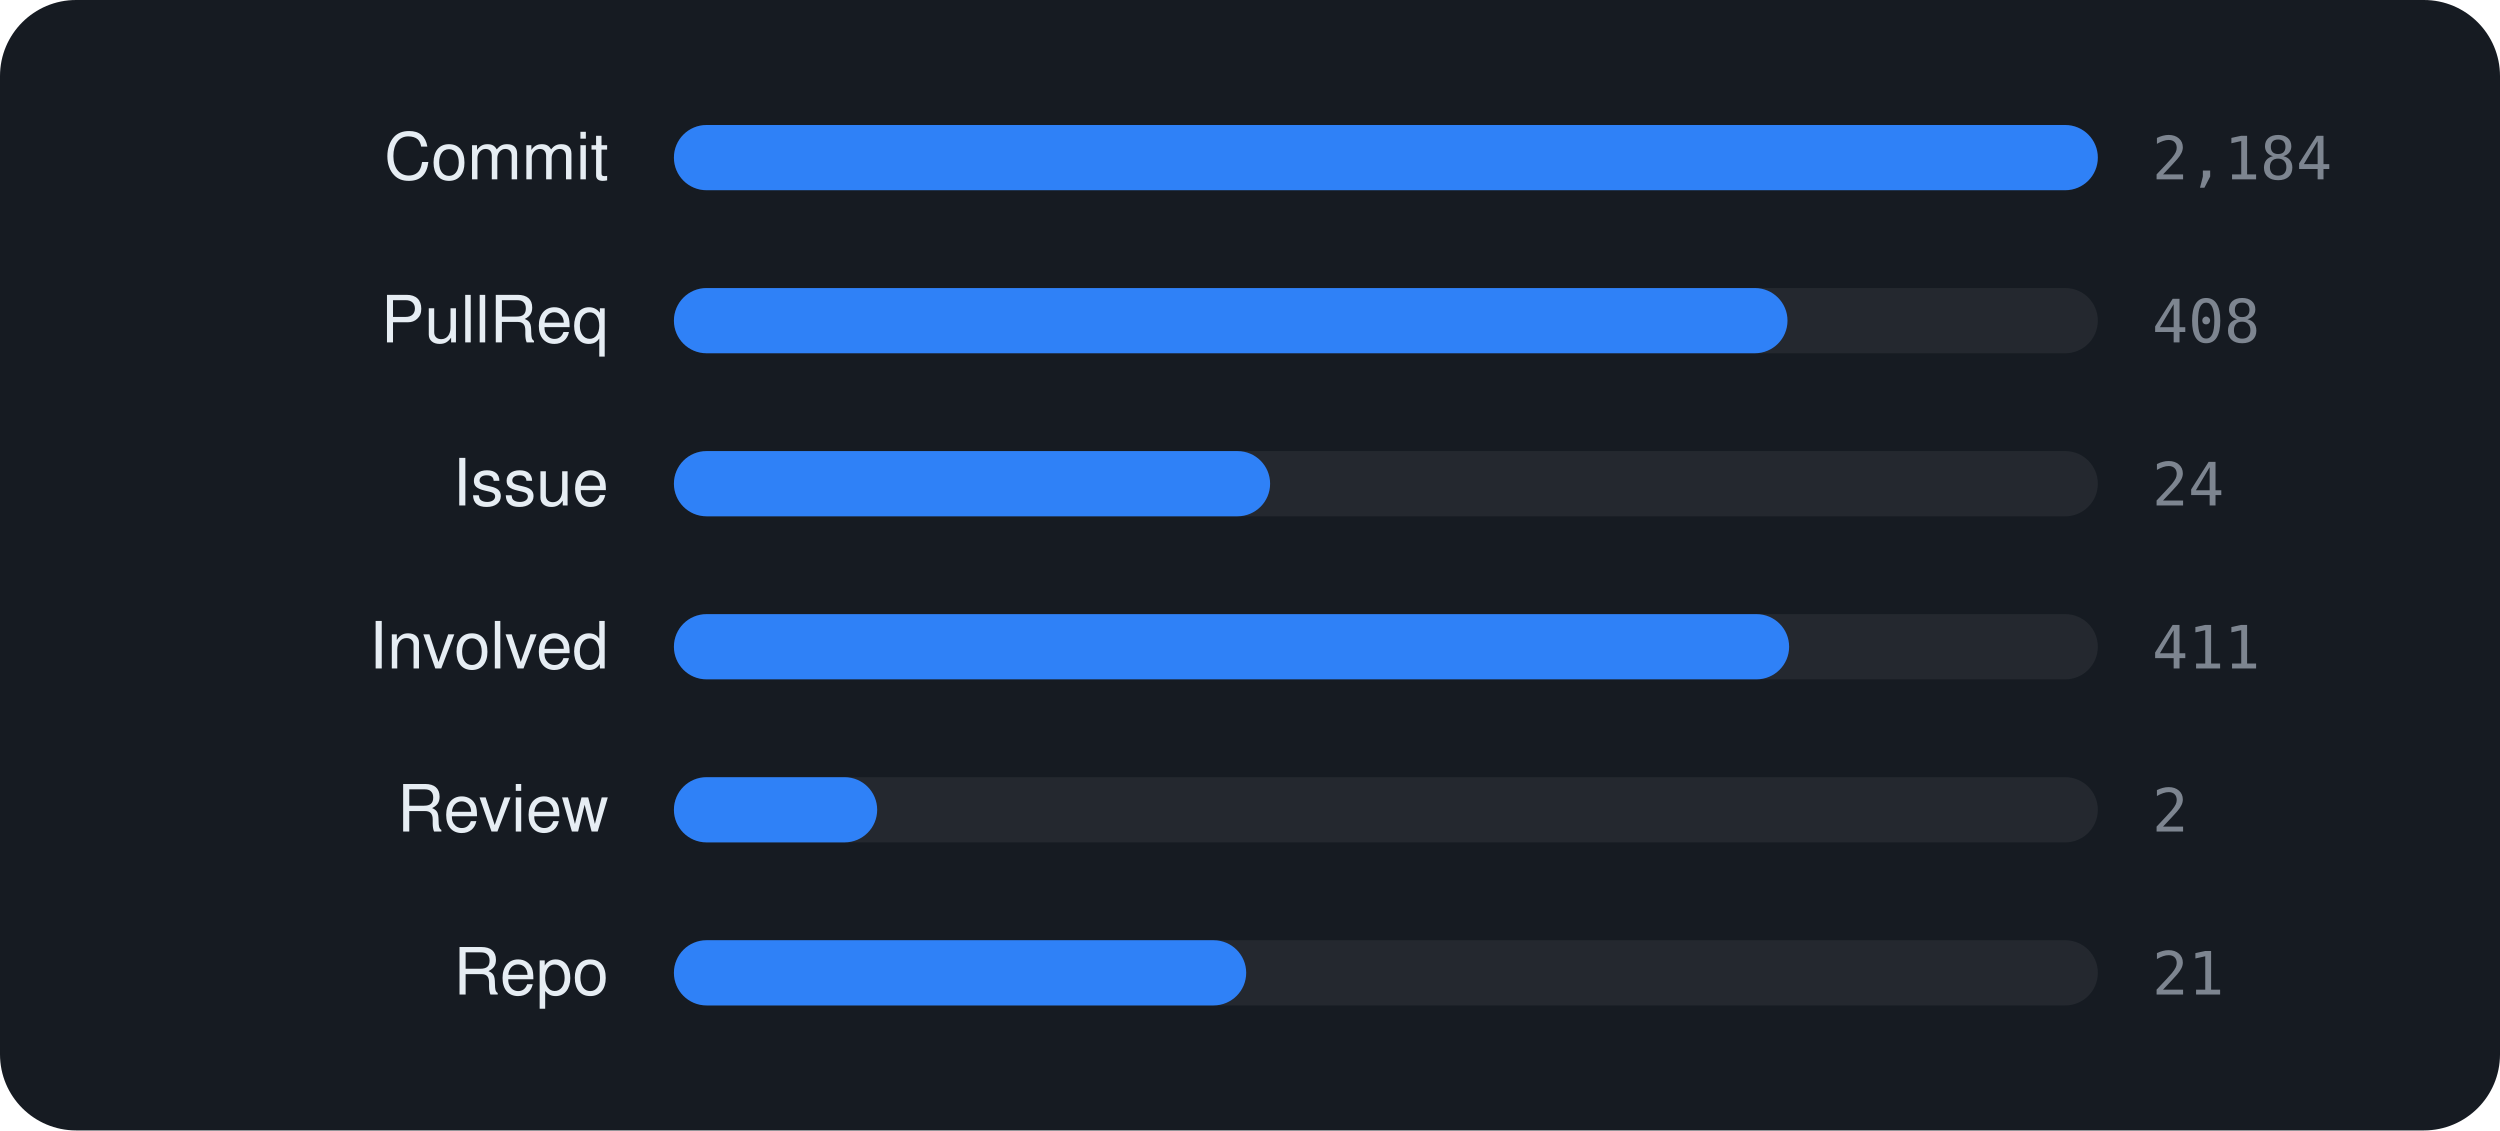
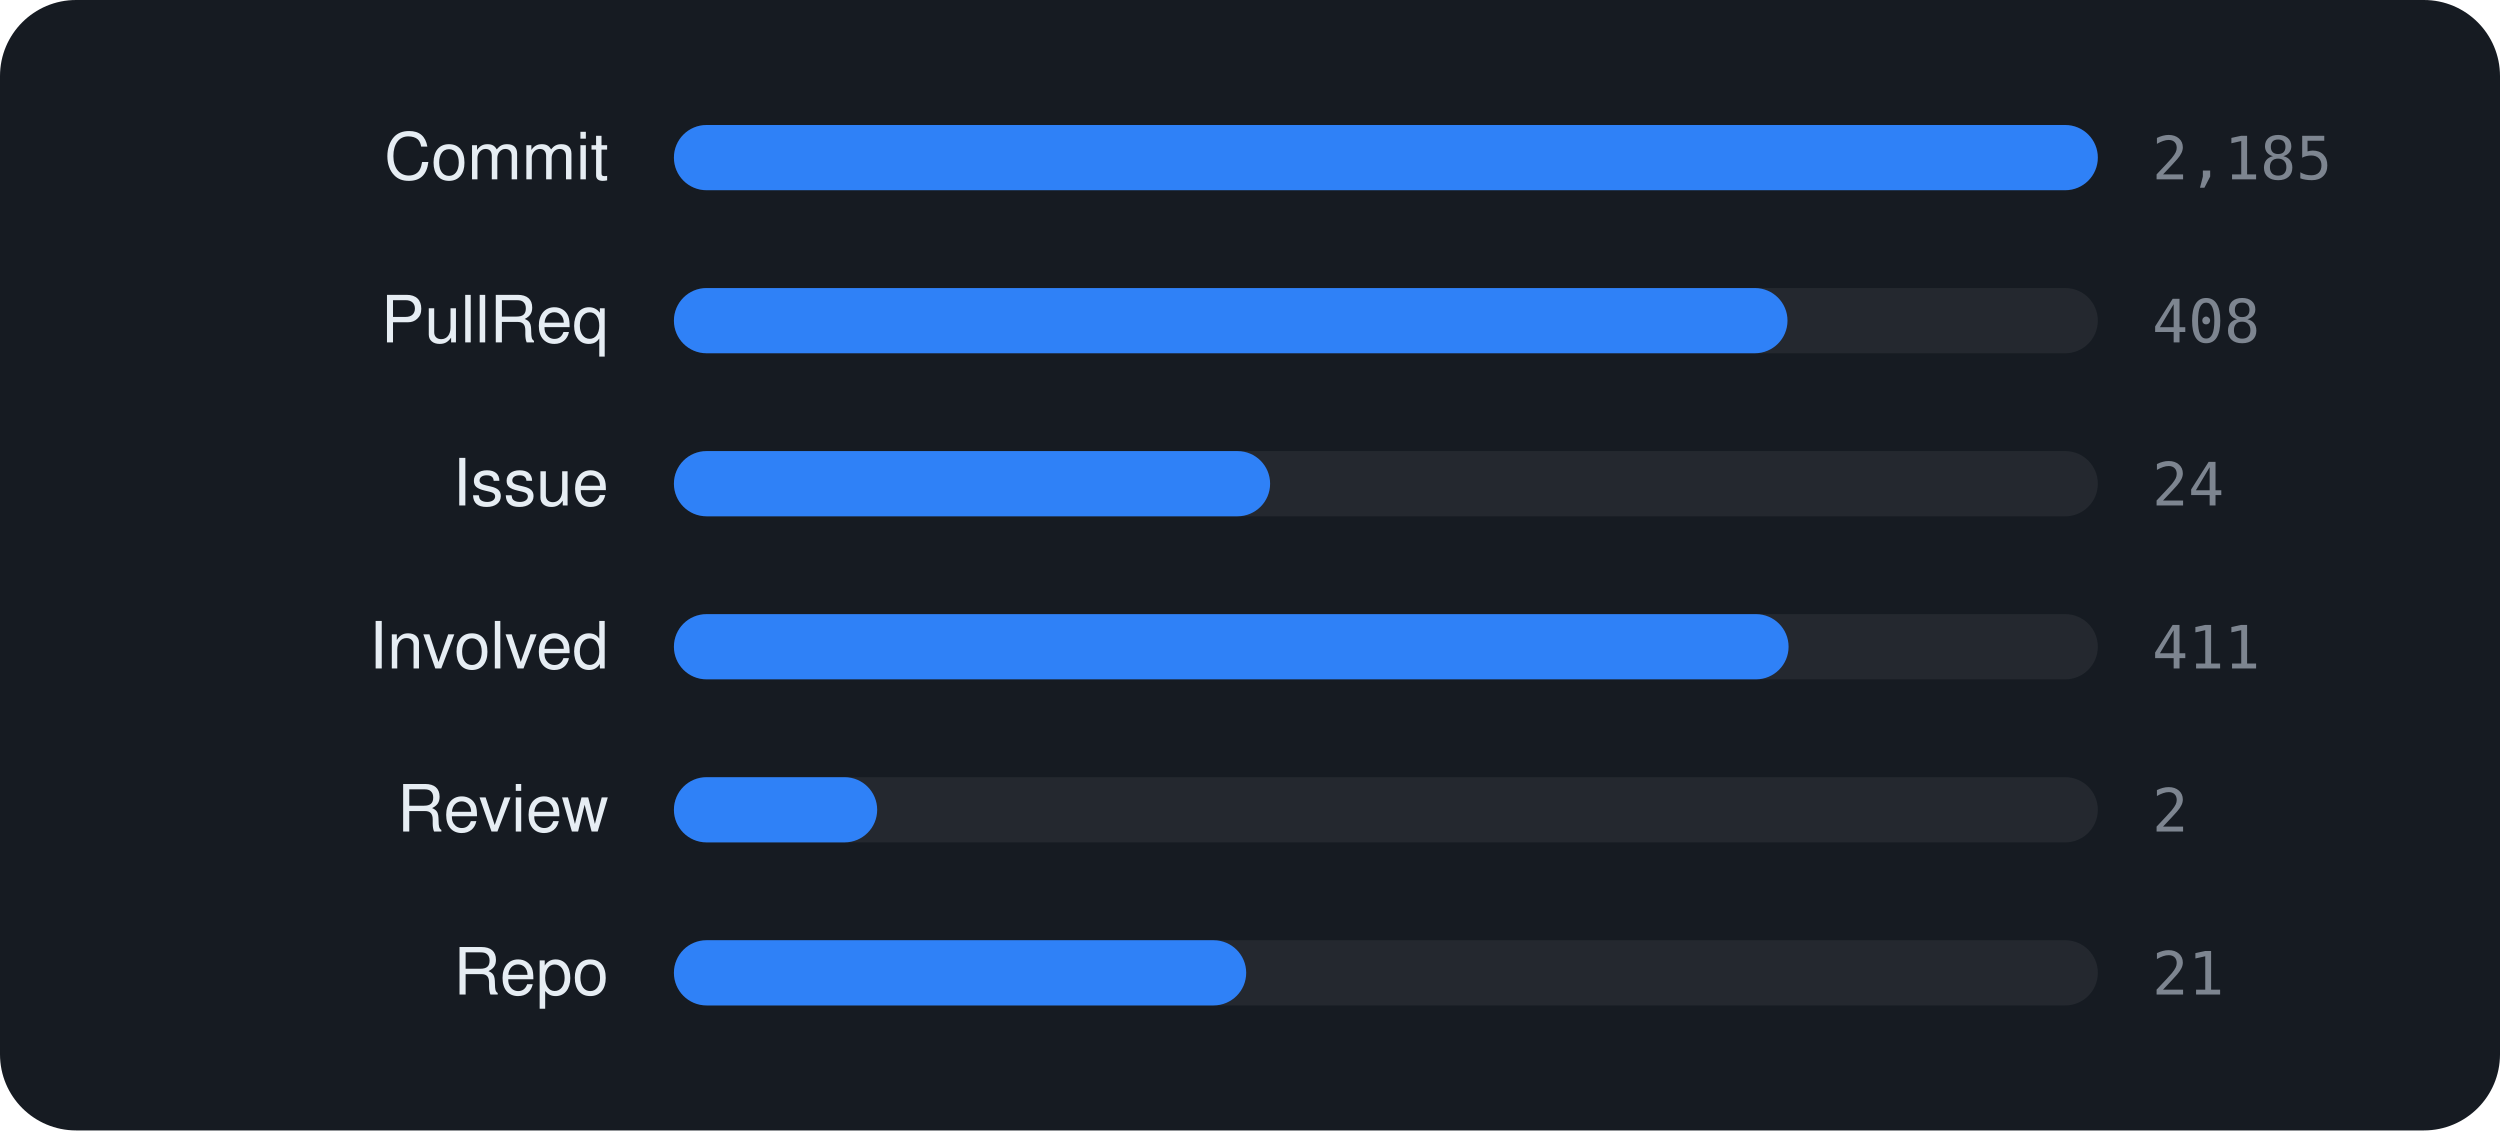
<svg xmlns="http://www.w3.org/2000/svg" viewBox="0 0 460 208" width="460" height="208" font-family="-apple-system,BlinkMacSystemFont,'Segoe UI',Helvetica,Arial,sans-serif">
  <rect width="460" height="208" rx="14" fill="#161b22" />
  <text x="112" y="33" text-anchor="end" font-size="12" fill="#e6edf3">Commit</text>
  <rect x="124" y="23" width="262" height="12" rx="6" fill="rgba(255,255,255,0.06)" />
  <rect x="124" y="23" width="262.0" height="12" rx="6" fill="#2f81f7" />
-   <text x="396" y="33" font-size="11" font-family="monospace" fill="#7d8590">2,184</text>
+   <text x="396" y="33" font-size="11" font-family="monospace" fill="#7d8590">2,185</text>
  <text x="112" y="63" text-anchor="end" font-size="12" fill="#e6edf3">PullReq</text>
  <rect x="124" y="53" width="262" height="12" rx="6" fill="rgba(255,255,255,0.06)" />
  <rect x="124" y="53" width="204.9" height="12" rx="6" fill="#2f81f7" />
  <text x="396" y="63" font-size="11" font-family="monospace" fill="#7d8590">408</text>
  <text x="112" y="93" text-anchor="end" font-size="12" fill="#e6edf3">Issue</text>
  <rect x="124" y="83" width="262" height="12" rx="6" fill="rgba(255,255,255,0.06)" />
  <rect x="124" y="83" width="109.7" height="12" rx="6" fill="#2f81f7" />
  <text x="396" y="93" font-size="11" font-family="monospace" fill="#7d8590">24</text>
  <text x="112" y="123" text-anchor="end" font-size="12" fill="#e6edf3">Involved</text>
  <rect x="124" y="113" width="262" height="12" rx="6" fill="rgba(255,255,255,0.06)" />
-   <rect x="124" y="113" width="205.2" height="12" rx="6" fill="#2f81f7" />
+   <rect x="124" y="113" width="205.1" height="12" rx="6" fill="#2f81f7" />
  <text x="396" y="123" font-size="11" font-family="monospace" fill="#7d8590">411</text>
  <text x="112" y="153" text-anchor="end" font-size="12" fill="#e6edf3">Review</text>
  <rect x="124" y="143" width="262" height="12" rx="6" fill="rgba(255,255,255,0.06)" />
  <rect x="124" y="143" width="37.4" height="12" rx="6" fill="#2f81f7" />
  <text x="396" y="153" font-size="11" font-family="monospace" fill="#7d8590">2</text>
  <text x="112" y="183" text-anchor="end" font-size="12" fill="#e6edf3">Repo</text>
  <rect x="124" y="173" width="262" height="12" rx="6" fill="rgba(255,255,255,0.06)" />
  <rect x="124" y="173" width="105.3" height="12" rx="6" fill="#2f81f7" />
  <text x="396" y="183" font-size="11" font-family="monospace" fill="#7d8590">21</text>
</svg>
